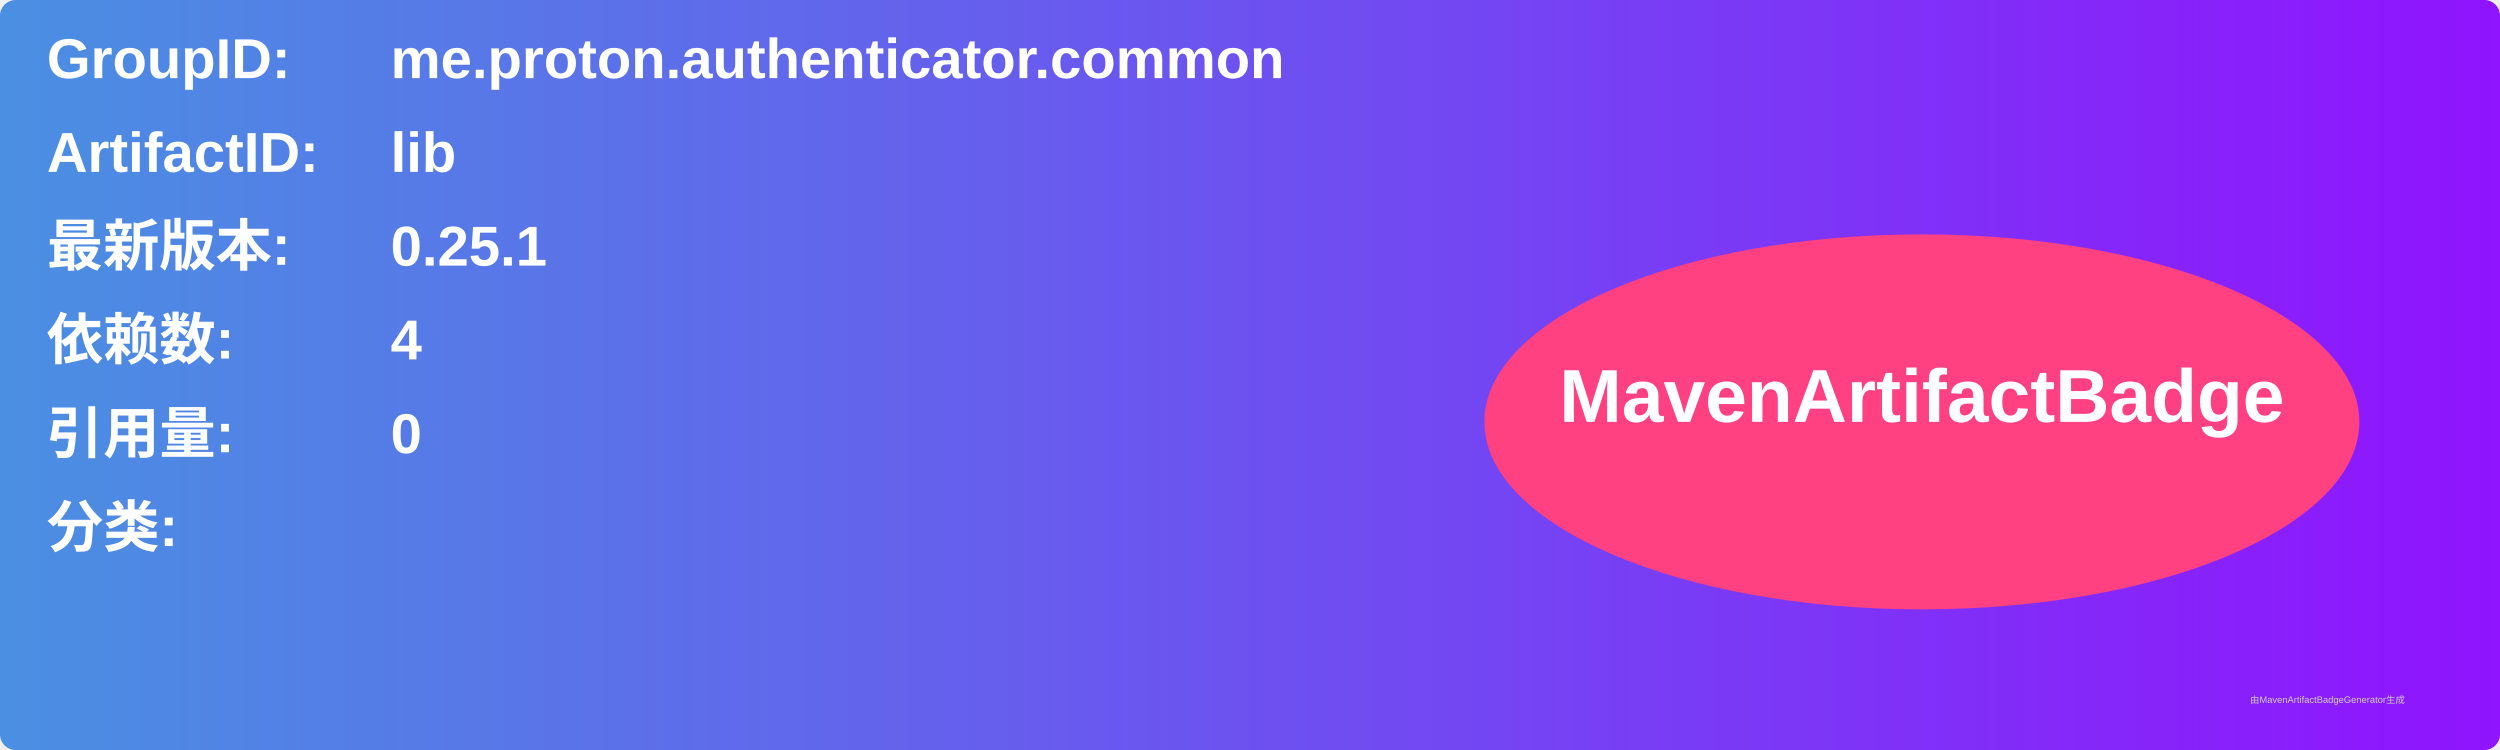
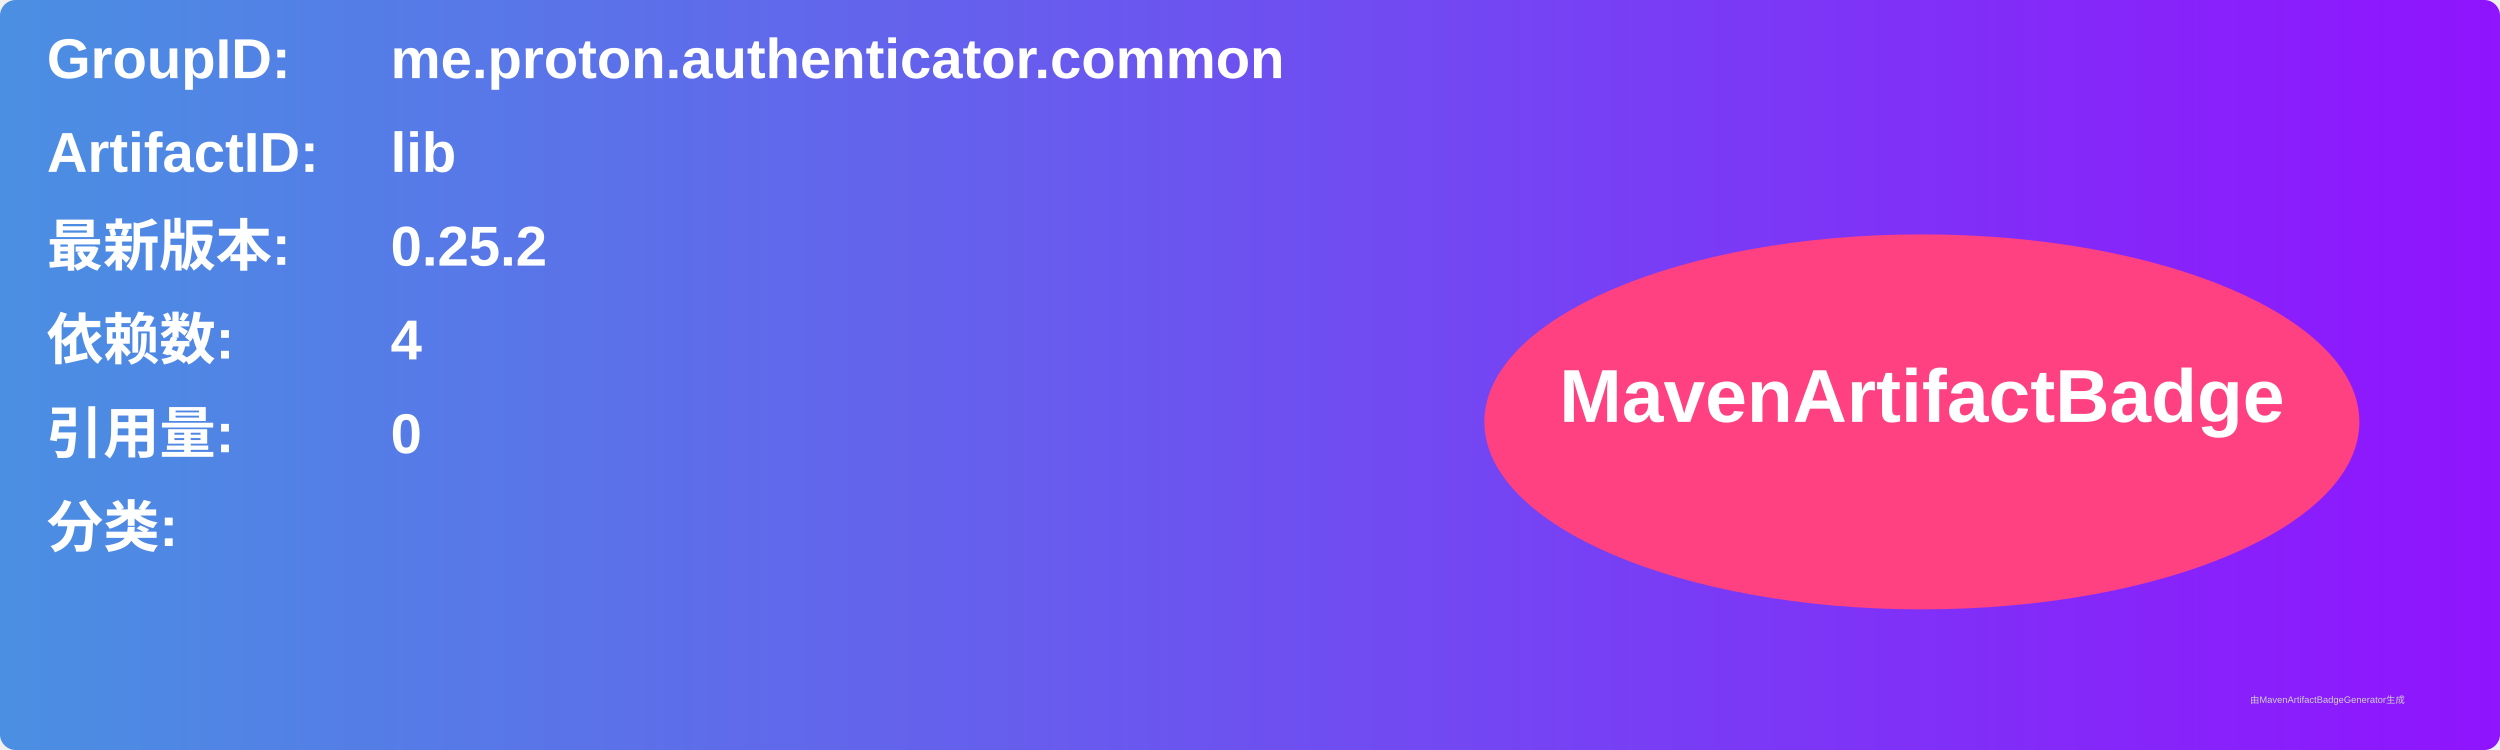
<svg xmlns="http://www.w3.org/2000/svg" width="800" height="240" viewBox="0 0 800 240">
  <linearGradient id="grad" x1="0%" y1="0%" x2="100%" y2="0%">
    <stop offset="0%" stop-color="#4a90e2" />
    <stop offset="100%" stop-color="#9013fe" />
  </linearGradient>
  <rect width="100%" height="100%" rx="5" ry="5" fill="url(#grad)" />
  <g transform="translate(15, 15)">
    <text x="0" y="10" font-family="Arial" font-size="18" fill="white" font-weight="bold" width="260">GroupID:</text>
    <text x="110" y="10" font-family="Arial" font-size="18" fill="white" font-weight="bold" width="460">me.proton.authenticator.common</text>
    <text x="0" y="40" font-family="Arial" font-size="18" fill="white" font-weight="bold" width="260">ArtifactID:</text>
    <text x="110" y="40" font-family="Arial" font-size="18" fill="white" font-weight="bold" width="460">lib</text>
    <text x="0" y="70" font-family="Arial" font-size="18" fill="white" font-weight="bold">最新版本:</text>
    <text x="110" y="70" font-family="Arial" font-size="18" fill="white" font-weight="bold">
-       <tspan font-weight="bold">0.25.1</tspan>
+       <tspan font-weight="bold">0.25.2</tspan>
    </text>
    <text x="0" y="100" font-family="Arial" font-size="18" fill="white" font-weight="bold">依赖数: </text>
    <text x="110" y="100" font-family="Arial" font-size="18" fill="white">
      <tspan font-weight="bold">4</tspan>
    </text>
    <text x="0" y="130" font-family="Arial" font-size="18" fill="white" font-weight="bold">引用量: </text>
    <text x="110" y="130" font-family="Arial" font-size="18" fill="white">
      <tspan font-weight="bold">0</tspan>
    </text>
    <text x="0" y="160" font-family="Arial" font-size="18" fill="white" font-weight="bold">分类:</text>
    <text x="10" y="190" font-family="Arial" font-size="10" fill="white">
      <tspan font-weight="bold" />
    </text>
    <ellipse cx="600" cy="120" rx="140" ry="60" fill="#ff4081" />
    <text x="600" y="120" text-anchor="middle" font-family="Arial" font-size="24" fill="white" font-weight="bold">MavenArtifactBadge</text>
  </g>
  <text x="720" y="225" font-family="Arial" font-size="3" fill="#d0d0d0">由MavenArtifactBadgeGenerator生成</text>
</svg>
